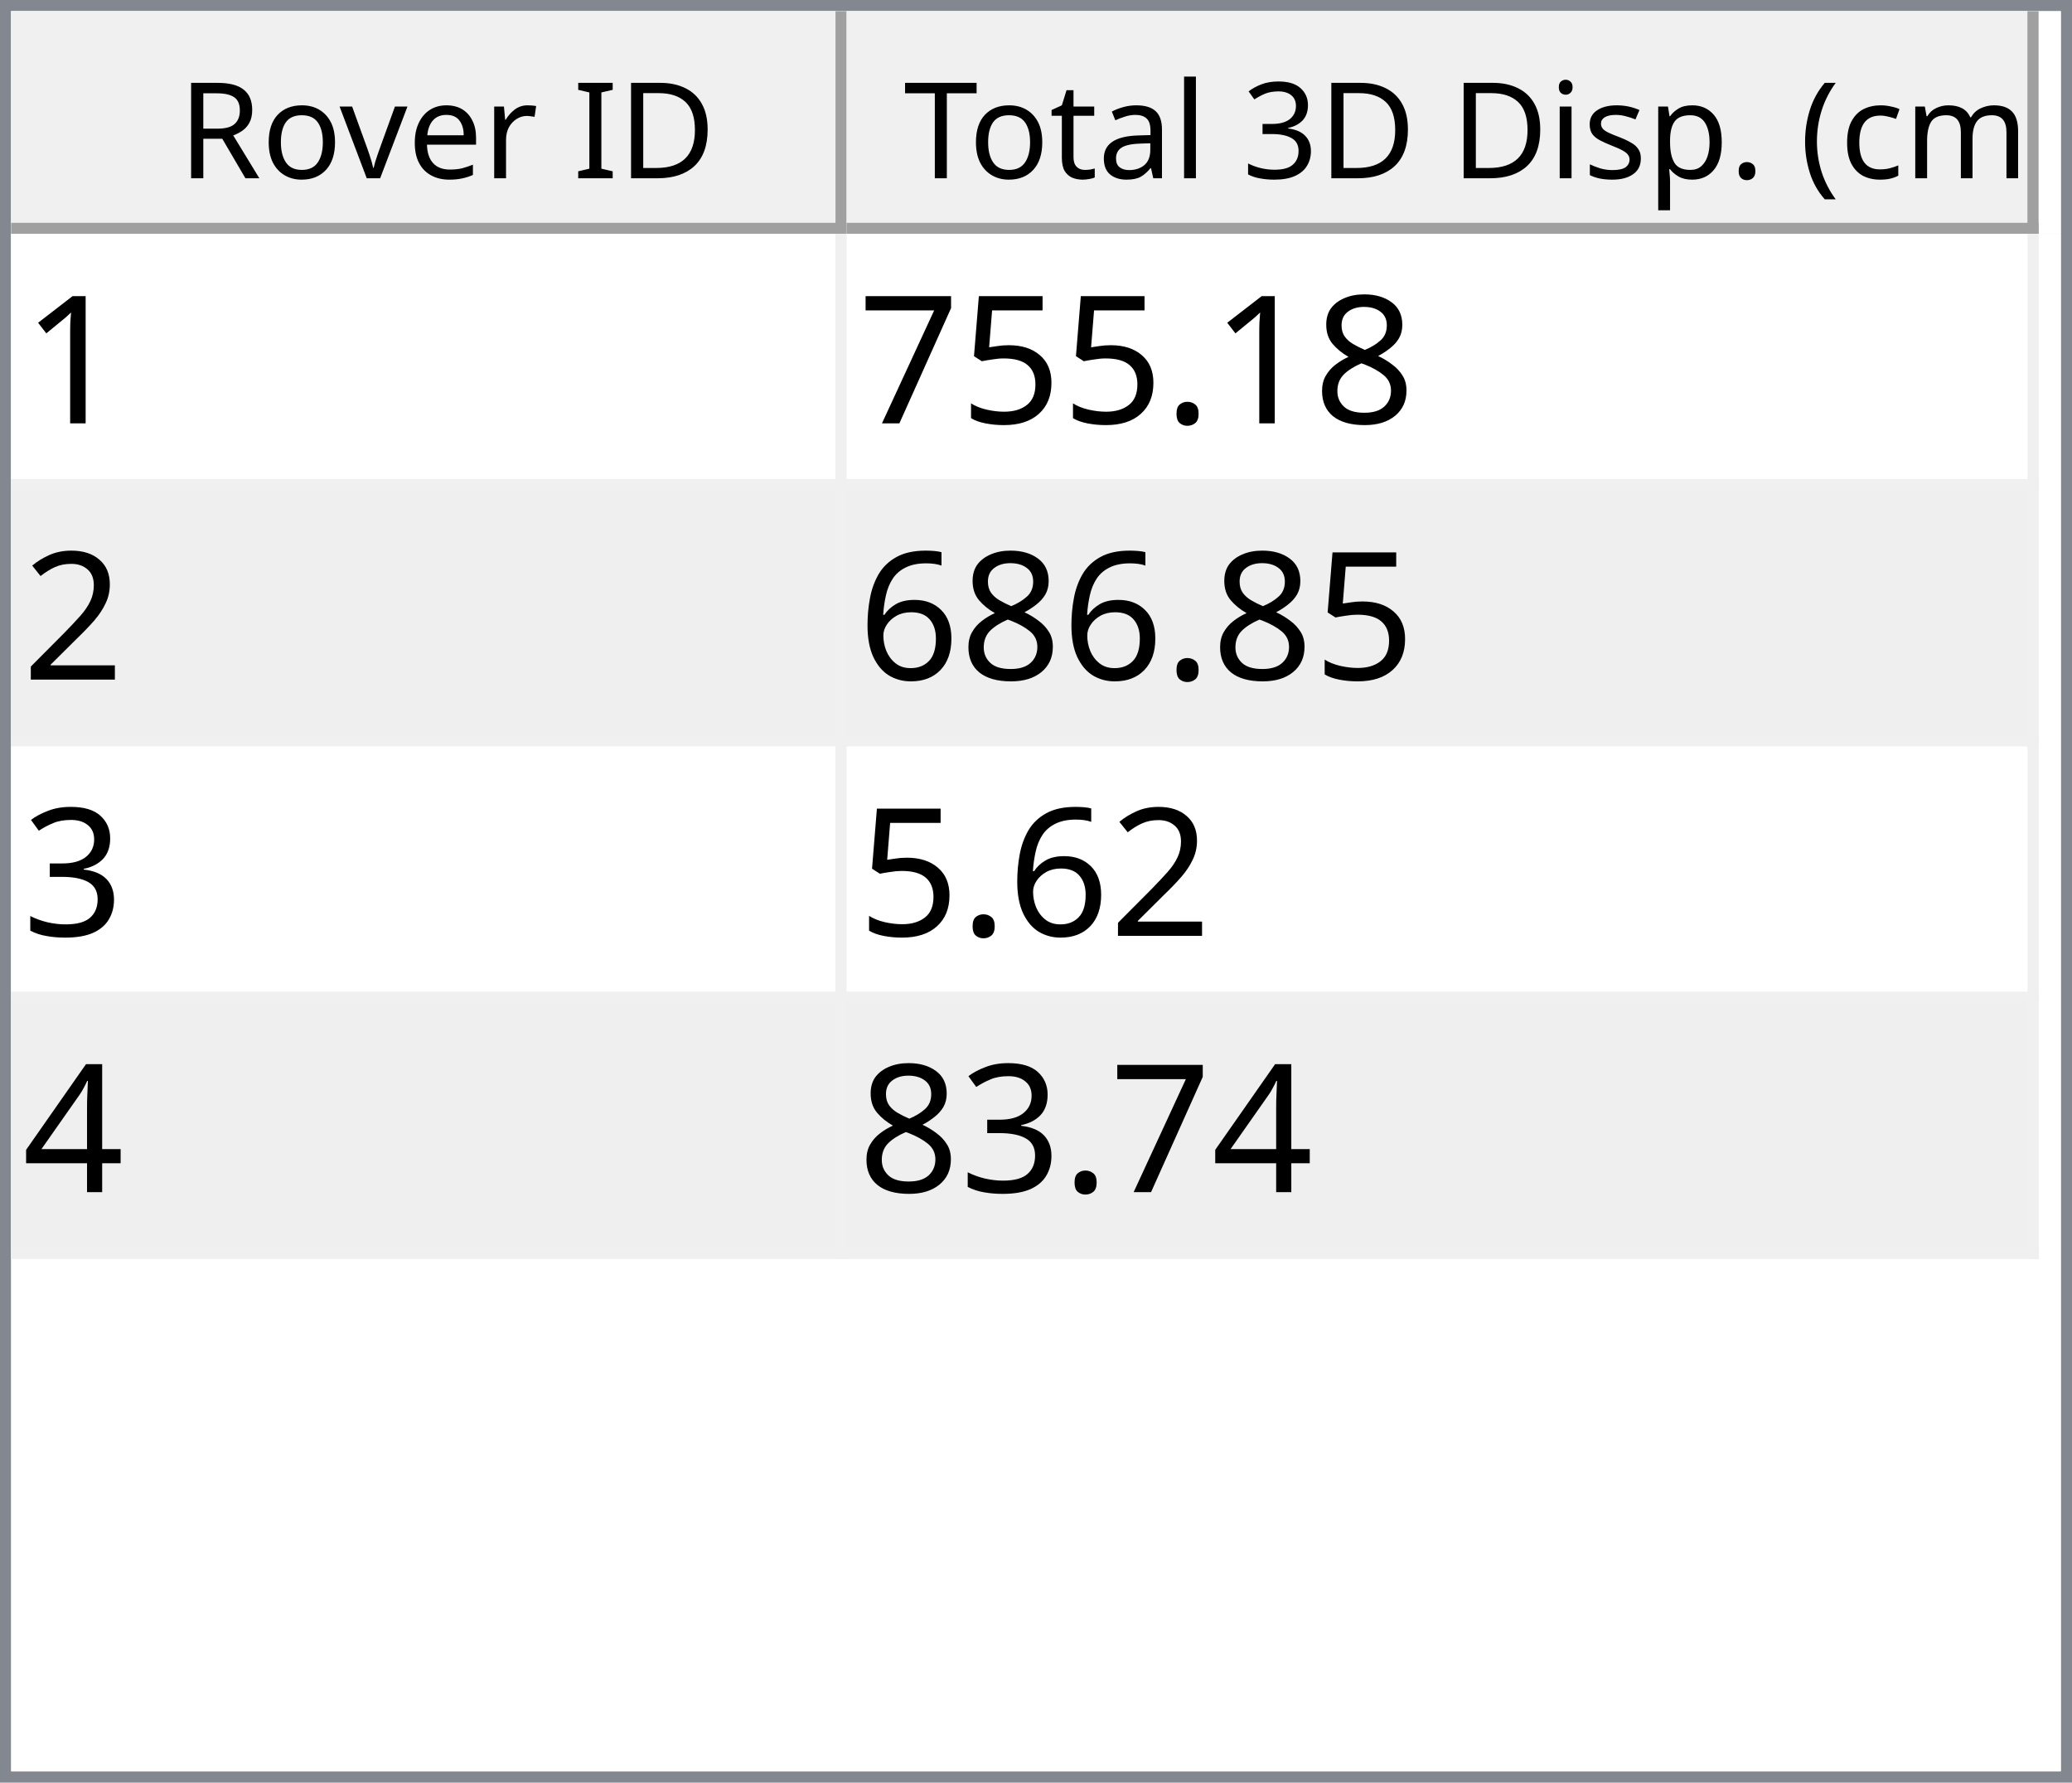
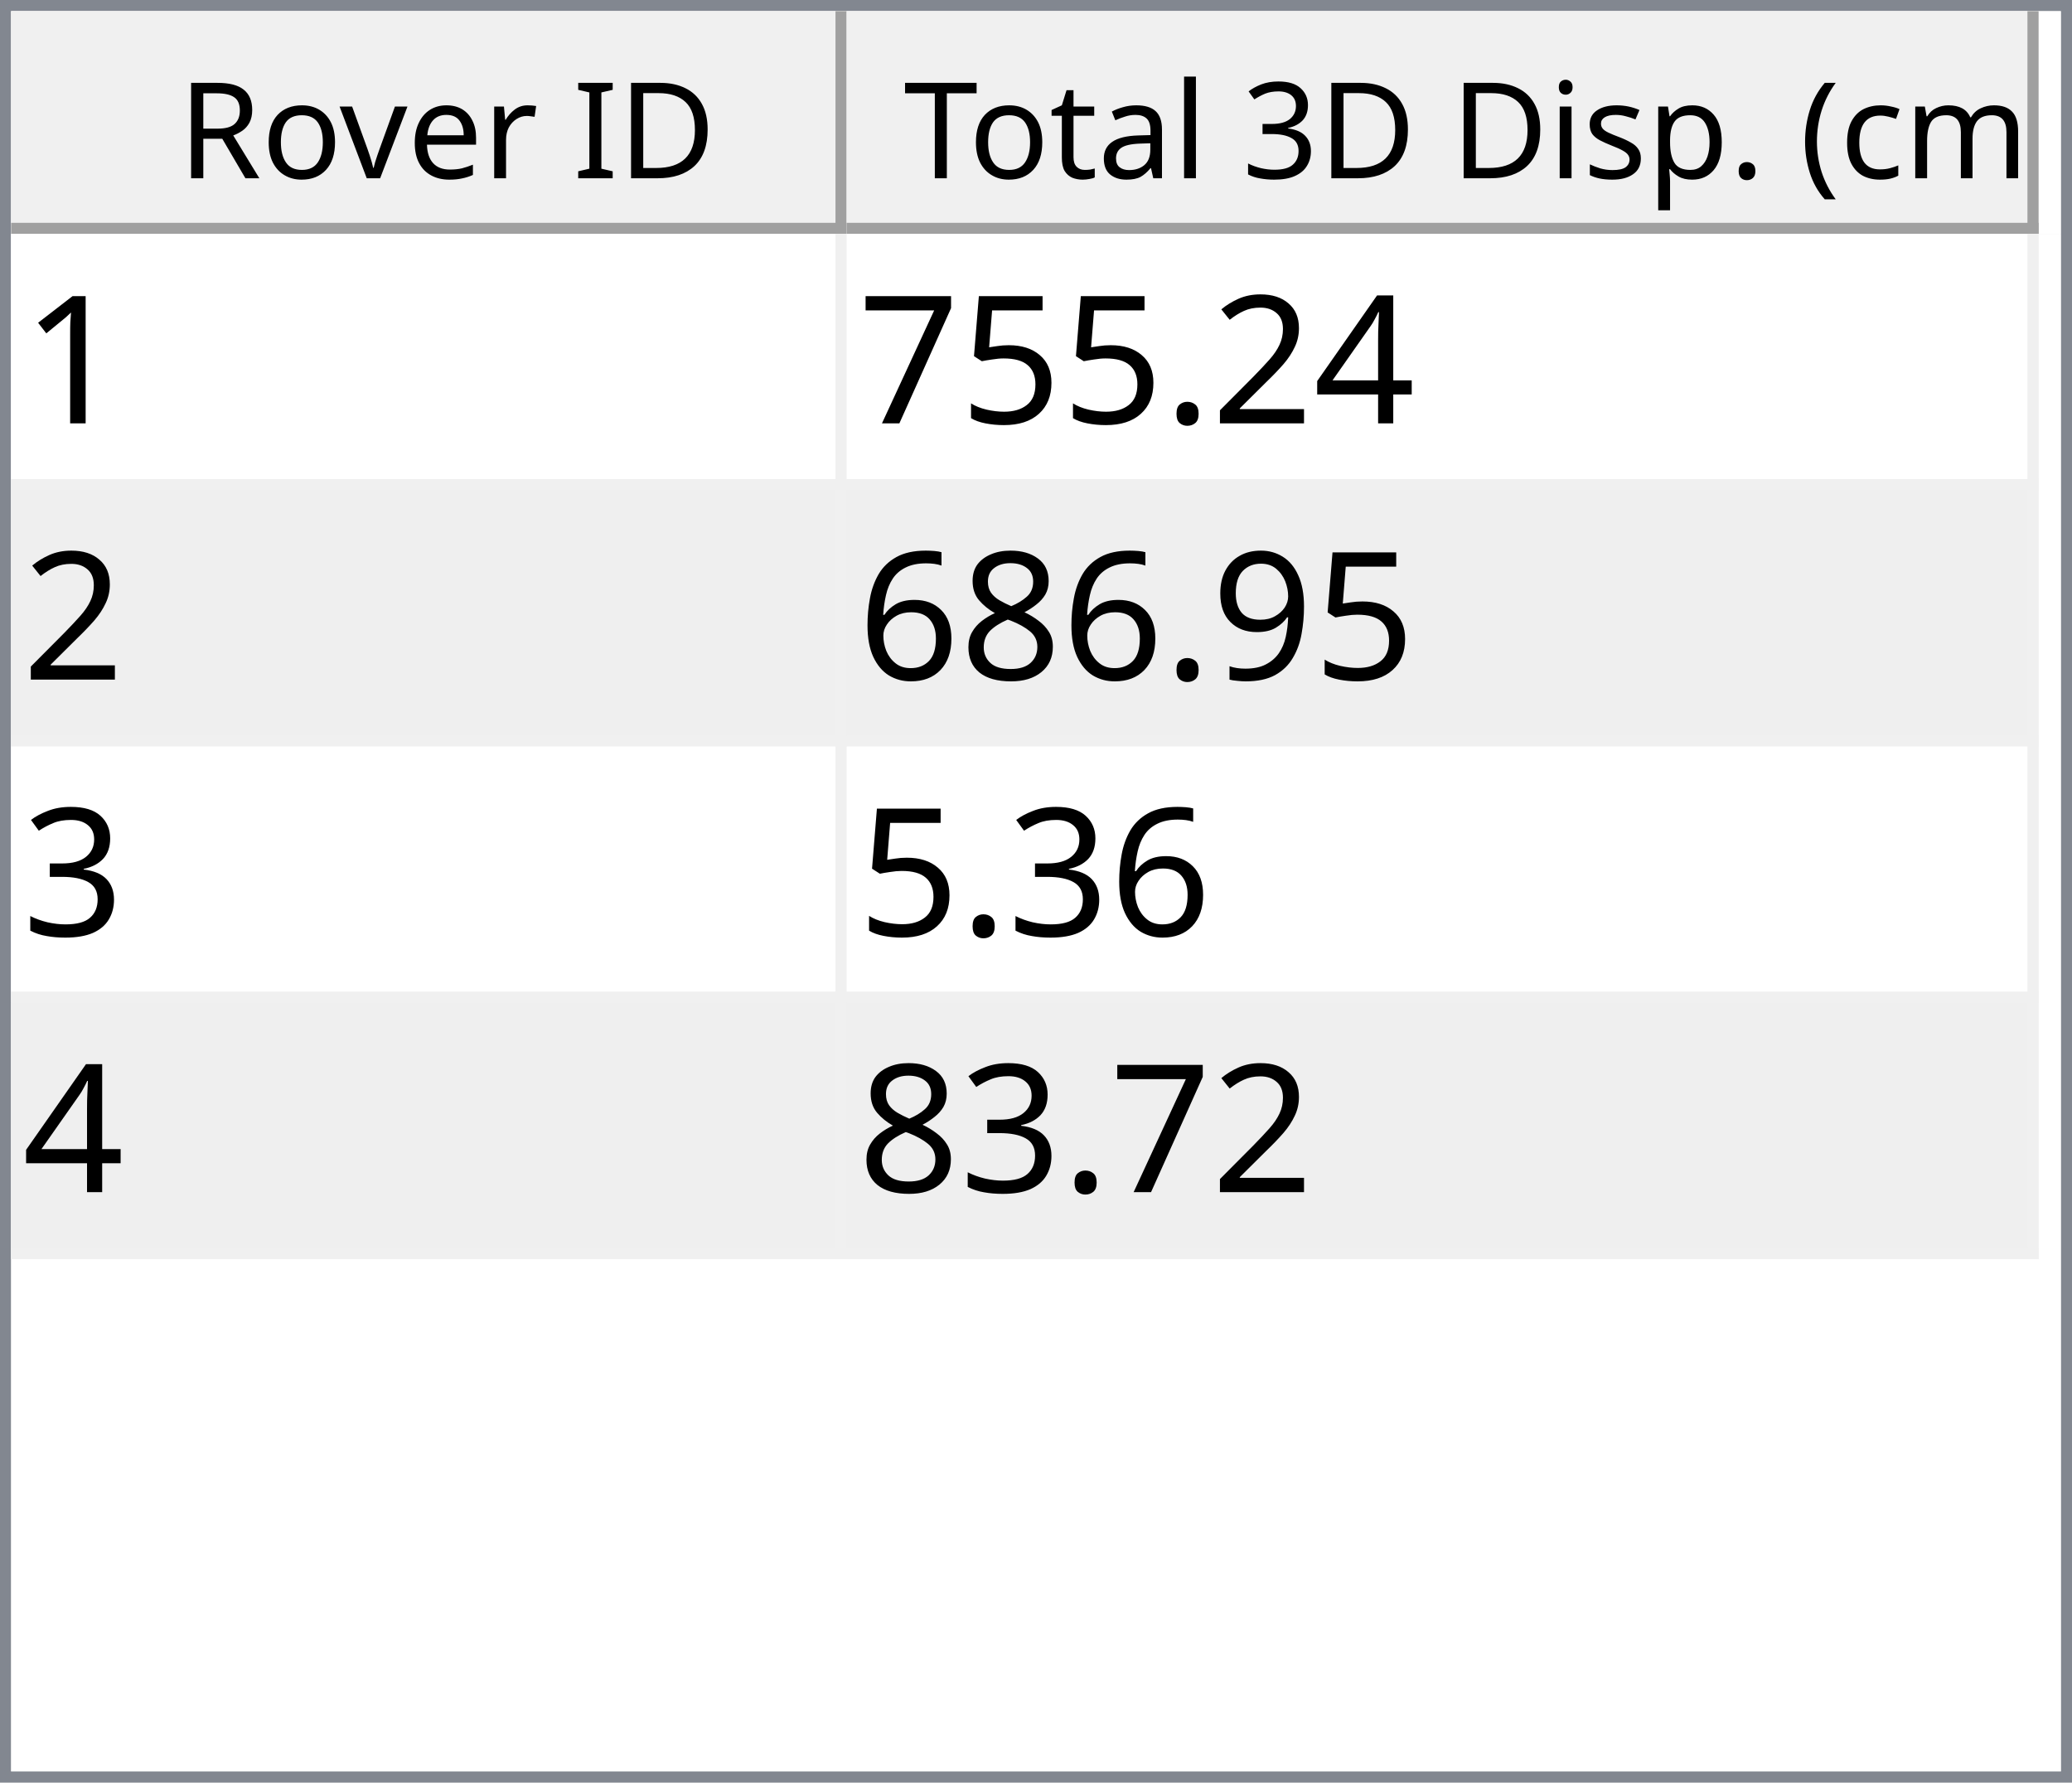
<svg xmlns="http://www.w3.org/2000/svg" style="fill-opacity:1; color-rendering:auto; color-interpolation:auto; text-rendering:auto; stroke:black; stroke-linecap:square; stroke-miterlimit:10; shape-rendering:auto; stroke-opacity:1; fill:black; stroke-dasharray:none; font-weight:normal; stroke-width:1; font-family:'Dialog'; font-style:normal; stroke-linejoin:miter; font-size:12px; stroke-dashoffset:0; image-rendering:auto;" width="186" height="160">
  <defs id="genericDefs" />
  <g>
    <defs id="defs1">
      <clipPath clipPathUnits="userSpaceOnUse" id="clipPath1">
        <path d="M0 0 L186 0 L186 160 L0 160 L0 0 Z" />
      </clipPath>
      <clipPath clipPathUnits="userSpaceOnUse" id="clipPath2">
        <path d="M0 0 L0 160 L186 160 L186 0 Z" />
      </clipPath>
      <clipPath clipPathUnits="userSpaceOnUse" id="clipPath3">
        <path d="M0 0 L0 20 L184 20 L184 0 Z" />
      </clipPath>
      <clipPath clipPathUnits="userSpaceOnUse" id="clipPath4">
        <path d="M0 0 L0 20 L75 20 L75 0 Z" />
      </clipPath>
      <clipPath clipPathUnits="userSpaceOnUse" id="clipPath5">
        <path d="M1 1 L1 19 L74 19 L74 1 Z" />
      </clipPath>
      <clipPath clipPathUnits="userSpaceOnUse" id="clipPath6">
        <path d="M0 0 L0 18 L73 18 L73 0 Z" />
      </clipPath>
      <clipPath clipPathUnits="userSpaceOnUse" id="clipPath7">
        <path d="M-0.5 -0.5 L-0.5 19.5 L74.5 19.5 L74.5 -0.5 Z" />
      </clipPath>
      <clipPath clipPathUnits="userSpaceOnUse" id="clipPath8">
        <path d="M0 0 L0 20 L107 20 L107 0 Z" />
      </clipPath>
      <clipPath clipPathUnits="userSpaceOnUse" id="clipPath9">
        <path d="M1 1 L1 19 L106 19 L106 1 Z" />
      </clipPath>
      <clipPath clipPathUnits="userSpaceOnUse" id="clipPath10">
        <path d="M0 0 L0 18 L105 18 L105 0 Z" />
      </clipPath>
      <clipPath clipPathUnits="userSpaceOnUse" id="clipPath11">
        <path d="M-0.5 -0.5 L-0.5 19.5 L106.5 19.5 L106.5 -0.5 Z" />
      </clipPath>
      <clipPath clipPathUnits="userSpaceOnUse" id="clipPath12">
        <path d="M0 0 L0 138 L184 138 L184 0 Z" />
      </clipPath>
      <clipPath clipPathUnits="userSpaceOnUse" id="clipPath13">
        <path d="M0 0 L0 92 L182 92 L182 0 Z" />
      </clipPath>
      <clipPath clipPathUnits="userSpaceOnUse" id="clipPath14">
        <path d="M-0.5 -0.5 L-0.5 91.5 L181.5 91.5 L181.5 -0.5 Z" />
      </clipPath>
      <clipPath clipPathUnits="userSpaceOnUse" id="clipPath15">
        <path d="M0 0 L0 22 L74 22 L74 0 Z" />
      </clipPath>
      <clipPath clipPathUnits="userSpaceOnUse" id="clipPath16">
        <path d="M0 0 L0 22 L106 22 L106 0 Z" />
      </clipPath>
      <font horiz-adv-x="64.551" id="font1">
        <font-face ascent="107.91" descent="25.098" units-per-em="100" style="font-style:normal; font-family:Segoe UI; font-weight:normal;" />
        <missing-glyph horiz-adv-x="64.551" d="M8.109 0 L8.109 68.266 L56.453 68.266 L56.453 0 L8.109 0 ZM15.328 7.234 L49.219 7.234 L49.219 61.031 L15.328 61.031 L15.328 7.234 Z" />
        <glyph unicode="D" horiz-adv-x="70.117" d="M9.188 0 L9.188 70.016 L28.516 70.016 Q65.531 70.016 65.531 35.891 Q65.531 19.672 55.25 9.836 Q44.969 0 27.734 0 L9.188 0 ZM17.391 62.594 L17.391 7.422 L27.828 7.422 Q41.609 7.422 49.273 14.797 Q56.938 22.172 56.938 35.688 Q56.938 62.594 28.328 62.594 L17.391 62.594 Z" />
        <glyph unicode="I" horiz-adv-x="26.611" d="M17.391 0 L9.188 0 L9.188 70.016 L17.391 70.016 L17.391 0 Z" />
        <glyph unicode=" " horiz-adv-x="27.393" d="" />
        <glyph unicode="r" horiz-adv-x="34.766" d="M34.188 41.891 Q32.078 43.5 28.125 43.5 Q23 43.5 19.555 38.672 Q16.109 33.844 16.109 25.484 L16.109 0 L8.109 0 L8.109 50 L16.109 50 L16.109 39.703 L16.312 39.703 Q18.016 44.969 21.531 47.922 Q25.047 50.875 29.391 50.875 Q32.516 50.875 34.188 50.203 L34.188 41.891 Z" />
        <glyph unicode="e" horiz-adv-x="52.295" d="M48.297 23 L12.984 23 Q13.188 14.656 17.484 10.109 Q21.781 5.562 29.297 5.562 Q37.75 5.562 44.828 11.141 L44.828 3.609 Q38.234 -1.172 27.391 -1.172 Q16.797 -1.172 10.742 5.641 Q4.688 12.453 4.688 24.812 Q4.688 36.469 11.305 43.82 Q17.922 51.172 27.734 51.172 Q37.547 51.172 42.922 44.828 Q48.297 38.484 48.297 27.203 L48.297 23 ZM40.094 29.781 Q40.047 36.719 36.75 40.578 Q33.453 44.438 27.594 44.438 Q21.922 44.438 17.969 40.383 Q14.016 36.328 13.094 29.781 L40.094 29.781 Z" />
        <glyph unicode="v" horiz-adv-x="47.9" d="M47.406 50 L27.484 0 L19.625 0 L0.688 50 L9.469 50 L22.172 13.672 Q23.578 9.672 23.922 6.688 L24.125 6.688 Q24.609 10.453 25.688 13.484 L38.969 50 L47.406 50 Z" />
        <glyph unicode="o" horiz-adv-x="58.594" d="M29 -1.172 Q17.922 -1.172 11.305 5.836 Q4.688 12.844 4.688 24.422 Q4.688 37.016 11.57 44.094 Q18.453 51.172 30.172 51.172 Q41.359 51.172 47.633 44.289 Q53.906 37.406 53.906 25.203 Q53.906 13.234 47.141 6.031 Q40.375 -1.172 29 -1.172 ZM29.594 44.438 Q21.875 44.438 17.383 39.188 Q12.891 33.938 12.891 24.703 Q12.891 15.828 17.43 10.695 Q21.969 5.562 29.594 5.562 Q37.359 5.562 41.531 10.594 Q45.703 15.625 45.703 24.906 Q45.703 34.281 41.531 39.359 Q37.359 44.438 29.594 44.438 Z" />
        <glyph unicode="R" horiz-adv-x="59.814" d="M59.375 0 L49.609 0 L37.891 19.625 Q36.281 22.359 34.766 24.289 Q33.25 26.219 31.664 27.438 Q30.078 28.656 28.25 29.219 Q26.422 29.781 24.125 29.781 L17.391 29.781 L17.391 0 L9.188 0 L9.188 70.016 L30.078 70.016 Q34.672 70.016 38.555 68.867 Q42.438 67.719 45.289 65.375 Q48.141 63.031 49.758 59.547 Q51.375 56.062 51.375 51.375 Q51.375 47.703 50.273 44.656 Q49.172 41.609 47.148 39.211 Q45.125 36.812 42.266 35.133 Q39.406 33.453 35.844 32.516 L35.844 32.328 Q37.594 31.547 38.891 30.547 Q40.188 29.547 41.359 28.18 Q42.531 26.812 43.68 25.078 Q44.828 23.344 46.234 21.047 L59.375 0 ZM17.391 62.594 L17.391 37.203 L28.516 37.203 Q31.594 37.203 34.203 38.133 Q36.812 39.062 38.719 40.797 Q40.625 42.531 41.703 45.047 Q42.781 47.562 42.781 50.688 Q42.781 56.297 39.141 59.445 Q35.5 62.594 28.609 62.594 L17.391 62.594 Z" />
        <glyph unicode=")" horiz-adv-x="30.176" d="M8.297 -15.922 L1.172 -15.922 Q16.406 2.344 16.406 26.812 Q16.406 51.469 1.078 70.016 L8.297 70.016 Q23.531 52.156 23.531 26.703 Q23.531 1.375 8.297 -15.922 Z" />
        <glyph unicode="m" horiz-adv-x="86.133" d="M79.109 0 L71.094 0 L71.094 28.719 Q71.094 37.016 68.531 40.727 Q65.969 44.438 59.906 44.438 Q54.781 44.438 51.195 39.75 Q47.609 35.062 47.609 28.516 L47.609 0 L39.594 0 L39.594 29.688 Q39.594 44.438 28.219 44.438 Q22.953 44.438 19.531 40.016 Q16.109 35.594 16.109 28.516 L16.109 0 L8.109 0 L8.109 50 L16.109 50 L16.109 42.094 L16.312 42.094 Q21.625 51.172 31.844 51.172 Q36.969 51.172 40.773 48.312 Q44.578 45.453 46 40.828 Q51.562 51.172 62.594 51.172 Q79.109 51.172 79.109 30.812 L79.109 0 Z" />
        <glyph unicode="c" horiz-adv-x="46.191" d="M42.188 2.297 Q36.422 -1.172 28.516 -1.172 Q17.828 -1.172 11.258 5.789 Q4.688 12.75 4.688 23.828 Q4.688 36.188 11.766 43.68 Q18.844 51.172 30.672 51.172 Q37.25 51.172 42.281 48.734 L42.281 40.531 Q36.719 44.438 30.375 44.438 Q22.703 44.438 17.797 38.945 Q12.891 33.453 12.891 24.516 Q12.891 15.719 17.508 10.641 Q22.125 5.562 29.891 5.562 Q36.422 5.562 42.188 9.906 L42.188 2.297 Z" />
        <glyph unicode="(" horiz-adv-x="30.176" d="M29.109 -15.922 L21.969 -15.922 Q6.844 1.375 6.844 26.703 Q6.844 52.156 21.969 70.016 L29.203 70.016 Q13.875 51.469 13.875 26.812 Q13.875 2.344 29.109 -15.922 Z" />
        <glyph unicode="." horiz-adv-x="21.68" d="M10.891 -1.078 Q8.641 -1.078 7.055 0.539 Q5.469 2.156 5.469 4.391 Q5.469 6.641 7.055 8.273 Q8.641 9.906 10.891 9.906 Q13.188 9.906 14.797 8.273 Q16.406 6.641 16.406 4.391 Q16.406 2.156 14.797 0.539 Q13.188 -1.078 10.891 -1.078 Z" />
        <glyph unicode="p" horiz-adv-x="58.789" d="M16.312 7.234 L16.109 7.234 L16.109 -23 L8.109 -23 L8.109 50 L16.109 50 L16.109 41.219 L16.312 41.219 Q22.219 51.172 33.594 51.172 Q43.266 51.172 48.688 44.461 Q54.109 37.75 54.109 26.469 Q54.109 13.922 48 6.375 Q41.891 -1.172 31.297 -1.172 Q21.578 -1.172 16.312 7.234 ZM16.109 27.391 L16.109 20.406 Q16.109 14.203 20.141 9.883 Q24.172 5.562 30.375 5.562 Q37.641 5.562 41.773 11.133 Q45.906 16.703 45.906 26.609 Q45.906 34.969 42.047 39.703 Q38.188 44.438 31.594 44.438 Q24.609 44.438 20.359 39.578 Q16.109 34.719 16.109 27.391 Z" />
        <glyph unicode="s" horiz-adv-x="42.432" d="M5.078 1.812 L5.078 10.406 Q11.625 5.562 19.484 5.562 Q30.031 5.562 30.031 12.594 Q30.031 14.594 29.125 15.992 Q28.219 17.391 26.68 18.461 Q25.141 19.531 23.07 20.383 Q21 21.234 18.609 22.172 Q15.281 23.484 12.766 24.828 Q10.25 26.172 8.57 27.859 Q6.891 29.547 6.031 31.695 Q5.172 33.844 5.172 36.719 Q5.172 40.234 6.789 42.945 Q8.406 45.656 11.086 47.484 Q13.766 49.312 17.211 50.242 Q20.656 51.172 24.312 51.172 Q30.812 51.172 35.938 48.922 L35.938 40.828 Q30.422 44.438 23.25 44.438 Q21 44.438 19.195 43.922 Q17.391 43.406 16.094 42.477 Q14.797 41.547 14.086 40.258 Q13.375 38.969 13.375 37.406 Q13.375 35.453 14.086 34.133 Q14.797 32.812 16.164 31.789 Q17.531 30.766 19.484 29.938 Q21.438 29.109 23.922 28.125 Q27.25 26.859 29.883 25.516 Q32.516 24.172 34.375 22.484 Q36.234 20.797 37.234 18.602 Q38.234 16.406 38.234 13.375 Q38.234 9.672 36.602 6.938 Q34.969 4.203 32.234 2.398 Q29.5 0.594 25.93 -0.289 Q22.359 -1.172 18.453 -1.172 Q10.75 -1.172 5.078 1.812 Z" />
        <glyph unicode="i" horiz-adv-x="24.219" d="M12.203 62.703 Q10.062 62.703 8.547 64.164 Q7.031 65.625 7.031 67.875 Q7.031 70.125 8.547 71.609 Q10.062 73.094 12.203 73.094 Q14.406 73.094 15.945 71.609 Q17.484 70.125 17.484 67.875 Q17.484 65.719 15.945 64.211 Q14.406 62.703 12.203 62.703 ZM16.109 0 L8.109 0 L8.109 50 L16.109 50 L16.109 0 Z" />
        <glyph unicode="3" horiz-adv-x="53.906" d="M46.531 19.828 Q46.531 15.094 44.75 11.211 Q42.969 7.328 39.719 4.57 Q36.469 1.812 31.93 0.297 Q27.391 -1.219 21.922 -1.219 Q11.922 -1.219 6 2.594 L6 11.188 Q13.094 5.609 22.219 5.609 Q25.875 5.609 28.828 6.539 Q31.781 7.469 33.906 9.227 Q36.031 10.984 37.18 13.477 Q38.328 15.969 38.328 19.094 Q38.328 32.812 18.797 32.812 L12.984 32.812 L12.984 39.594 L18.5 39.594 Q35.797 39.594 35.797 52.484 Q35.797 64.406 22.609 64.406 Q15.188 64.406 8.688 59.422 L8.688 67.188 Q15.375 71.188 24.609 71.188 Q29 71.188 32.57 69.969 Q36.141 68.75 38.68 66.555 Q41.219 64.359 42.609 61.281 Q44 58.203 44 54.5 Q44 40.672 30.031 36.719 L30.031 36.531 Q33.594 36.141 36.625 34.797 Q39.656 33.453 41.852 31.305 Q44.047 29.156 45.289 26.25 Q46.531 23.344 46.531 19.828 Z" />
        <glyph unicode="l" horiz-adv-x="24.219" d="M16.109 0 L8.109 0 L8.109 74.031 L16.109 74.031 L16.109 0 Z" />
        <glyph unicode="a" horiz-adv-x="50.879" d="M43.891 0 L35.891 0 L35.891 7.812 L35.688 7.812 Q30.469 -1.172 20.312 -1.172 Q12.844 -1.172 8.617 2.781 Q4.391 6.734 4.391 13.281 Q4.391 27.297 20.906 29.594 L35.891 31.688 Q35.891 44.438 25.594 44.438 Q16.547 44.438 9.281 38.281 L9.281 46.484 Q16.656 51.172 26.266 51.172 Q43.891 51.172 43.891 32.516 L43.891 0 ZM35.891 25.297 L23.828 23.641 Q18.266 22.859 15.43 20.875 Q12.594 18.891 12.594 13.875 Q12.594 10.203 15.211 7.883 Q17.828 5.562 22.172 5.562 Q28.125 5.562 32.008 9.742 Q35.891 13.922 35.891 20.312 L35.891 25.297 Z" />
        <glyph unicode="t" horiz-adv-x="33.887" d="M31.297 0.484 Q28.469 -1.078 23.828 -1.078 Q10.688 -1.078 10.688 13.578 L10.688 43.172 L2.094 43.172 L2.094 50 L10.688 50 L10.688 62.203 L18.703 64.797 L18.703 50 L31.297 50 L31.297 43.172 L18.703 43.172 L18.703 14.984 Q18.703 9.969 20.414 7.82 Q22.125 5.672 26.078 5.672 Q29.109 5.672 31.297 7.328 L31.297 0.484 Z" />
        <glyph unicode="T" horiz-adv-x="52.393" d="M50.594 62.594 L30.375 62.594 L30.375 0 L22.172 0 L22.172 62.594 L2 62.594 L2 70.016 L50.594 70.016 L50.594 62.594 Z" />
      </font>
      <font horiz-adv-x="75.0" id="font2">
        <font-face ascent="100.537" descent="21.973" units-per-em="100" style="font-style:normal; font-family:sans-serif; font-weight:normal;" />
        <missing-glyph horiz-adv-x="75.0" d="M12.5 0 L12.5 62.5 L62.5 62.5 L62.5 0 L12.5 0 ZM14.062 1.562 L60.938 1.562 L60.938 60.938 L14.062 60.938 L14.062 1.562 Z" />
        <glyph unicode="1" horiz-adv-x="55.615" d="M37.25 0 L28.469 0 L28.469 56 Q25.297 52.984 20.141 49.953 Q14.984 46.922 10.891 45.406 L10.891 53.906 Q18.266 57.375 23.781 62.305 Q29.297 67.234 31.594 71.875 L37.25 71.875 L37.25 0 Z" />
-         <glyph unicode="8" horiz-adv-x="55.615" d="M17.672 38.812 Q12.203 40.828 9.57 44.539 Q6.938 48.25 6.938 53.422 Q6.938 61.234 12.555 66.555 Q18.172 71.875 27.484 71.875 Q36.859 71.875 42.578 66.43 Q48.297 60.984 48.297 53.172 Q48.297 48.188 45.68 44.508 Q43.062 40.828 37.75 38.812 Q44.344 36.672 47.781 31.883 Q51.219 27.094 51.219 20.453 Q51.219 11.281 44.727 5.031 Q38.234 -1.219 27.641 -1.219 Q17.047 -1.219 10.547 5.055 Q4.047 11.328 4.047 20.703 Q4.047 27.688 7.594 32.398 Q11.141 37.109 17.672 38.812 ZM15.922 53.719 Q15.922 48.641 19.195 45.414 Q22.469 42.188 27.688 42.188 Q32.766 42.188 36.016 45.383 Q39.266 48.578 39.266 53.219 Q39.266 58.062 35.914 61.359 Q32.562 64.656 27.594 64.656 Q22.562 64.656 19.242 61.43 Q15.922 58.203 15.922 53.719 ZM13.094 20.656 Q13.094 16.891 14.875 13.375 Q16.656 9.859 20.172 7.93 Q23.688 6 27.734 6 Q34.031 6 38.133 10.055 Q42.234 14.109 42.234 20.359 Q42.234 26.703 38.016 30.859 Q33.797 35.016 27.438 35.016 Q21.234 35.016 17.164 30.914 Q13.094 26.812 13.094 20.656 Z" />
+         <glyph unicode="4" horiz-adv-x="55.615" d="M32.328 0 L32.328 17.141 L1.266 17.141 L1.266 25.203 L33.938 71.578 L41.109 71.578 L41.109 25.203 L50.781 25.203 L50.781 17.141 L41.109 17.141 L41.109 0 L32.328 0 ZM32.328 25.203 L32.328 57.469 L9.906 25.203 L32.328 25.203 Z" />
+         <glyph unicode="2" horiz-adv-x="55.615" d="M50.344 8.453 L50.344 0 L3.031 0 Q2.938 3.172 4.047 6.109 Q5.859 10.938 9.836 15.625 Q13.812 20.312 21.344 26.469 Q33.016 36.031 37.117 41.625 Q41.219 47.219 41.219 52.203 Q41.219 57.422 37.477 61.008 Q33.734 64.594 27.734 64.594 Q21.391 64.594 17.578 60.789 Q13.766 56.984 13.719 50.25 L4.688 51.172 Q5.609 61.281 11.664 66.578 Q17.719 71.875 27.938 71.875 Q38.234 71.875 44.242 66.164 Q50.25 60.453 50.25 52 Q50.25 47.703 48.492 43.555 Q46.734 39.406 42.656 34.812 Q38.578 30.219 29.109 22.219 Q21.188 15.578 18.945 13.211 Q16.703 10.844 15.234 8.453 L50.344 8.453 Z" />
        <glyph unicode="." horiz-adv-x="27.783" d="M9.078 0 L9.078 10.016 L19.094 10.016 L19.094 0 L9.078 0 Z" />
        <glyph unicode="5" horiz-adv-x="55.615" d="M4.156 18.75 L13.375 19.531 Q14.406 12.797 18.141 9.398 Q21.875 6 27.156 6 Q33.5 6 37.891 10.789 Q42.281 15.578 42.281 23.484 Q42.281 31 38.062 35.352 Q33.844 39.703 27 39.703 Q22.75 39.703 19.336 37.773 Q15.922 35.844 13.969 32.766 L5.719 33.844 L12.641 70.609 L48.25 70.609 L48.25 62.203 L19.672 62.203 L15.828 42.969 Q22.266 47.469 29.344 47.469 Q38.719 47.469 45.164 40.969 Q51.609 34.469 51.609 24.266 Q51.609 14.547 45.953 7.469 Q39.062 -1.219 27.156 -1.219 Q17.391 -1.219 11.211 4.25 Q5.031 9.719 4.156 18.75 Z" />
        <glyph unicode="7" horiz-adv-x="55.615" d="M4.734 62.203 L4.734 70.656 L51.078 70.656 L51.078 63.812 Q44.234 56.547 37.523 44.484 Q30.812 32.422 27.156 19.672 Q24.516 10.688 23.781 0 L14.75 0 Q14.891 8.453 18.062 20.414 Q21.234 32.375 27.172 43.484 Q33.109 54.594 39.797 62.203 L4.734 62.203 Z" />
-         <glyph unicode="2" horiz-adv-x="55.615" d="M50.344 8.453 L50.344 0 L3.031 0 Q2.938 3.172 4.047 6.109 Q5.859 10.938 9.836 15.625 Q13.812 20.312 21.344 26.469 Q33.016 36.031 37.117 41.625 Q41.219 47.219 41.219 52.203 Q41.219 57.422 37.477 61.008 Q33.734 64.594 27.734 64.594 Q21.391 64.594 17.578 60.789 Q13.766 56.984 13.719 50.25 L4.688 51.172 Q5.609 61.281 11.664 66.578 Q17.719 71.875 27.938 71.875 Q38.234 71.875 44.242 66.164 Q50.25 60.453 50.25 52 Q50.25 47.703 48.492 43.555 Q46.734 39.406 42.656 34.812 Q38.578 30.219 29.109 22.219 Q21.188 15.578 18.945 13.211 Q16.703 10.844 15.234 8.453 L50.344 8.453 Z" />
+         <glyph unicode="9" horiz-adv-x="55.615" d="M5.469 16.547 L13.922 17.328 Q14.984 11.375 18.016 8.688 Q21.047 6 25.781 6 Q29.828 6 32.883 7.859 Q35.938 9.719 37.891 12.82 Q39.844 15.922 41.164 21.195 Q42.484 26.469 42.484 31.938 Q42.484 32.516 42.438 33.688 Q39.797 29.5 35.234 26.883 Q30.672 24.266 25.344 24.266 Q16.453 24.266 10.305 30.711 Q4.156 37.156 4.156 47.703 Q4.156 58.594 10.578 65.234 Q17 71.875 26.656 71.875 Q33.641 71.875 39.43 68.117 Q45.219 64.359 48.219 57.398 Q51.219 50.438 51.219 37.25 Q51.219 23.531 48.242 15.406 Q45.266 7.281 39.383 3.031 Q33.5 -1.219 25.594 -1.219 Q17.188 -1.219 11.867 3.445 Q6.547 8.109 5.469 16.547 ZM41.453 48.141 Q41.453 55.719 37.43 60.156 Q33.406 64.594 27.734 64.594 Q21.875 64.594 17.531 59.812 Q13.188 55.031 13.188 47.406 Q13.188 40.578 17.312 36.305 Q21.438 32.031 27.484 32.031 Q33.594 32.031 37.523 36.305 Q41.453 40.578 41.453 48.141 Z" />
+         <glyph unicode="8" horiz-adv-x="55.615" d="M17.672 38.812 Q12.203 40.828 9.57 44.539 Q6.938 48.25 6.938 53.422 Q6.938 61.234 12.555 66.555 Q18.172 71.875 27.484 71.875 Q36.859 71.875 42.578 66.43 Q48.297 60.984 48.297 53.172 Q48.297 48.188 45.68 44.508 Q43.062 40.828 37.75 38.812 Q44.344 36.672 47.781 31.883 Q51.219 27.094 51.219 20.453 Q51.219 11.281 44.727 5.031 Q38.234 -1.219 27.641 -1.219 Q17.047 -1.219 10.547 5.055 Q4.047 11.328 4.047 20.703 Q4.047 27.688 7.594 32.398 Q11.141 37.109 17.672 38.812 ZM15.922 53.719 Q15.922 48.641 19.195 45.414 Q22.469 42.188 27.688 42.188 Q32.766 42.188 36.016 45.383 Q39.266 48.578 39.266 53.219 Q39.266 58.062 35.914 61.359 Q32.562 64.656 27.594 64.656 Q22.562 64.656 19.242 61.43 Q15.922 58.203 15.922 53.719 ZM13.094 20.656 Q13.094 16.891 14.875 13.375 Q16.656 9.859 20.172 7.93 Q23.688 6 27.734 6 Q34.031 6 38.133 10.055 Q42.234 14.109 42.234 20.359 Q42.234 26.703 38.016 30.859 Q33.797 35.016 27.438 35.016 Q21.234 35.016 17.164 30.914 Q13.094 26.812 13.094 20.656 Z" />
        <glyph unicode="6" horiz-adv-x="55.615" d="M49.75 54.047 L41.016 53.375 Q39.844 58.547 37.703 60.891 Q34.125 64.656 28.906 64.656 Q24.703 64.656 21.531 62.312 Q17.391 59.281 14.992 53.469 Q12.594 47.656 12.5 36.922 Q15.672 41.75 20.266 44.094 Q24.859 46.438 29.891 46.438 Q38.672 46.438 44.852 39.969 Q51.031 33.5 51.031 23.25 Q51.031 16.5 48.125 10.719 Q45.219 4.938 40.141 1.859 Q35.062 -1.219 28.609 -1.219 Q17.625 -1.219 10.695 6.859 Q3.766 14.938 3.766 33.5 Q3.766 54.25 11.422 63.672 Q18.109 71.875 29.438 71.875 Q37.891 71.875 43.289 67.141 Q48.688 62.406 49.75 54.047 ZM13.875 23.188 Q13.875 18.656 15.797 14.508 Q17.719 10.359 21.188 8.18 Q24.656 6 28.469 6 Q34.031 6 38.039 10.492 Q42.047 14.984 42.047 22.703 Q42.047 30.125 38.086 34.398 Q34.125 38.672 28.125 38.672 Q22.172 38.672 18.023 34.398 Q13.875 30.125 13.875 23.188 Z" />
        <glyph unicode="3" horiz-adv-x="55.615" d="M4.203 18.891 L12.984 20.062 Q14.5 12.594 18.141 9.297 Q21.781 6 27 6 Q33.203 6 37.477 10.297 Q41.75 14.594 41.75 20.953 Q41.75 27 37.797 30.93 Q33.844 34.859 27.734 34.859 Q25.25 34.859 21.531 33.891 L22.516 41.609 Q23.391 41.5 23.922 41.5 Q29.547 41.5 34.039 44.43 Q38.531 47.359 38.531 53.469 Q38.531 58.297 35.258 61.477 Q31.984 64.656 26.812 64.656 Q21.688 64.656 18.266 61.43 Q14.844 58.203 13.875 51.766 L5.078 53.328 Q6.688 62.156 12.398 67.016 Q18.109 71.875 26.609 71.875 Q32.469 71.875 37.398 69.359 Q42.328 66.844 44.945 62.5 Q47.562 58.156 47.562 53.266 Q47.562 48.641 45.07 44.828 Q42.578 41.016 37.703 38.766 Q44.047 37.312 47.562 32.695 Q51.078 28.078 51.078 21.141 Q51.078 11.766 44.242 5.25 Q37.406 -1.266 26.953 -1.266 Q17.531 -1.266 11.305 4.352 Q5.078 9.969 4.203 18.891 Z" />
-         <glyph unicode="4" horiz-adv-x="55.615" d="M32.328 0 L32.328 17.141 L1.266 17.141 L1.266 25.203 L33.938 71.578 L41.109 71.578 L41.109 25.203 L50.781 25.203 L50.781 17.141 L41.109 17.141 L41.109 0 L32.328 0 ZM32.328 25.203 L32.328 57.469 L9.906 25.203 L32.328 25.203 Z" />
      </font>
    </defs>
    <g style="fill:white; stroke:white;">
      <rect x="0" y="0" width="186" style="clip-path:url(#clipPath1); stroke:none;" height="160" />
    </g>
    <g style="fill:white; text-rendering:optimizeSpeed; color-rendering:optimizeSpeed; image-rendering:optimizeSpeed; shape-rendering:crispEdges; stroke:white; color-interpolation:sRGB;">
      <rect x="0" width="186" height="160" y="0" style="stroke:none;" />
      <path style="stroke:none;" d="M0 160 L186 160 L186 0 L0 0 Z" />
    </g>
    <g style="fill:rgb(240,240,240); font-family:'Segoe UI'; stroke:rgb(240,240,240);">
      <rect x="0" y="0" width="186" style="clip-path:url(#clipPath2); stroke:none;" height="160" />
    </g>
    <g style="fill:rgb(130,135,144); font-family:'Segoe UI'; stroke:rgb(130,135,144);">
      <path d="M0 0 L186 0 L186 160 L0 160 L0 0 ZM1 1 L185 1 L185 159 L1 159 L1 1 Z" style="fill-rule:evenodd; clip-path:url(#clipPath2); stroke:none;" />
    </g>
    <g style="fill:white; font-family:'Segoe UI'; stroke:white;" transform="translate(1,1)">
      <rect x="0" y="0" width="184" style="clip-path:url(#clipPath3); stroke:none;" height="20" />
    </g>
    <g style="fill:rgb(240,240,240); font-family:'Segoe UI'; stroke:rgb(240,240,240);" transform="translate(1,1)">
      <rect x="0" y="0" width="75" style="clip-path:url(#clipPath4); stroke:none;" height="20" />
    </g>
    <g style="font-family:'Segoe UI';" transform="translate(2,2)">
      <text x="14" xml:space="preserve" y="14" style="clip-path:url(#clipPath6); stroke:none;">Rover ID</text>
    </g>
    <g style="fill:rgb(160,160,160); font-family:'Segoe UI'; stroke:rgb(160,160,160); stroke-linejoin:bevel;" transform="translate(1.5,1.5)">
      <line x1="74" x2="74" y1="0" style="fill:none; clip-path:url(#clipPath7);" y2="19" />
    </g>
    <g style="fill:rgb(160,160,160); font-family:'Segoe UI'; stroke:rgb(160,160,160); stroke-linejoin:bevel;" transform="matrix(1,0,0,1,1,1) translate(0.5,0.5)">
      <line x1="0" x2="74" y1="19" style="fill:none; clip-path:url(#clipPath7);" y2="19" />
    </g>
    <g style="fill:rgb(240,240,240); font-family:'Segoe UI'; stroke:rgb(240,240,240);" transform="translate(76,1)">
      <rect x="0" y="0" width="107" style="clip-path:url(#clipPath8); stroke:none;" height="20" />
    </g>
    <g style="font-family:'Segoe UI';" transform="translate(77,2)">
      <text x="1" xml:space="preserve" y="14" style="clip-path:url(#clipPath10); stroke:none;"> Total 3D Disp. (cm)</text>
    </g>
    <g style="fill:rgb(160,160,160); font-family:'Segoe UI'; stroke:rgb(160,160,160); stroke-linejoin:bevel;" transform="translate(76.5,1.5)">
      <line x1="106" x2="106" y1="0" style="fill:none; clip-path:url(#clipPath11);" y2="19" />
    </g>
    <g style="fill:rgb(160,160,160); font-family:'Segoe UI'; stroke:rgb(160,160,160); stroke-linejoin:bevel;" transform="matrix(1,0,0,1,76,1) translate(0.5,0.5)">
      <line x1="0" x2="106" y1="19" style="fill:none; clip-path:url(#clipPath11);" y2="19" />
    </g>
    <g style="fill:white; font-family:'Segoe UI'; stroke:white;" transform="translate(1,21)">
      <rect x="0" y="0" width="184" style="clip-path:url(#clipPath12); stroke:none;" height="138" />
    </g>
    <g style="fill:rgb(240,240,240); font-size:16px; font-family:sans-serif; stroke:rgb(240,240,240);" transform="translate(1,21)">
      <rect x="0" y="0" width="182" style="clip-path:url(#clipPath13); stroke:none;" height="92" />
      <line transform="translate(0.5,0.5)" x1="0" x2="181" y1="22" style="clip-path:url(#clipPath14); fill:none; stroke-linejoin:bevel;" y2="22" />
    </g>
    <g transform="matrix(1,0,0,1,1,21) translate(0.5,0.5)" style="fill:rgb(240,240,240); font-size:16px; font-family:sans-serif; stroke:rgb(240,240,240); stroke-linejoin:bevel;">
      <line x1="0" x2="181" y1="45" style="fill:none; clip-path:url(#clipPath14);" y2="45" />
    </g>
    <g transform="matrix(1,0,0,1,1,21) translate(0.5,0.5)" style="fill:rgb(240,240,240); font-size:16px; font-family:sans-serif; stroke:rgb(240,240,240); stroke-linejoin:bevel;">
      <line x1="0" x2="181" y1="68" style="fill:none; clip-path:url(#clipPath14);" y2="68" />
    </g>
    <g transform="matrix(1,0,0,1,1,21) translate(0.5,0.5)" style="fill:rgb(240,240,240); font-size:16px; font-family:sans-serif; stroke:rgb(240,240,240); stroke-linejoin:bevel;">
      <line x1="0" x2="181" y1="91" style="fill:none; clip-path:url(#clipPath14);" y2="91" />
    </g>
    <g transform="matrix(1,0,0,1,1,21) translate(0.5,0.5)" style="fill:rgb(240,240,240); font-size:16px; font-family:sans-serif; stroke:rgb(240,240,240); stroke-linejoin:bevel;">
      <line x1="74" x2="74" y1="0" style="fill:none; clip-path:url(#clipPath14);" y2="91" />
    </g>
    <g transform="matrix(1,0,0,1,1,21) translate(0.5,0.5)" style="fill:rgb(240,240,240); font-size:16px; font-family:sans-serif; stroke:rgb(240,240,240); stroke-linejoin:bevel;">
      <line x1="181" x2="181" y1="0" style="fill:none; clip-path:url(#clipPath14);" y2="91" />
    </g>
    <g style="fill:white; font-size:16px; font-family:sans-serif; stroke:white;" transform="matrix(1,0,0,1,1,21)">
      <rect x="0" y="0" width="74" style="clip-path:url(#clipPath15); stroke:none;" height="22" />
      <text x="1" y="17" style="fill:black; clip-path:url(#clipPath15); stroke:none;" xml:space="preserve">1</text>
    </g>
    <g style="fill:white; font-size:16px; font-family:sans-serif; stroke:white;" transform="matrix(1,0,0,1,1,21) translate(75,0)">
      <rect x="0" y="0" width="106" style="clip-path:url(#clipPath16); stroke:none;" height="22" />
-       <text x="1" y="17" style="fill:black; clip-path:url(#clipPath16); stroke:none;" xml:space="preserve">755.18</text>
+       <text x="1" y="17" style="fill:black; clip-path:url(#clipPath16); stroke:none;" xml:space="preserve">755.24</text>
    </g>
    <g style="fill:rgb(239,239,239); font-size:16px; font-family:sans-serif; stroke:rgb(239,239,239);" transform="matrix(1,0,0,1,1,21) translate(0,23)">
      <rect x="0" y="0" width="74" style="clip-path:url(#clipPath15); stroke:none;" height="22" />
      <text x="1" y="17" style="fill:black; clip-path:url(#clipPath15); stroke:none;" xml:space="preserve">2</text>
    </g>
    <g style="fill:rgb(239,239,239); font-size:16px; font-family:sans-serif; stroke:rgb(239,239,239);" transform="matrix(1,0,0,1,1,21) translate(75,23)">
      <rect x="0" y="0" width="106" style="clip-path:url(#clipPath16); stroke:none;" height="22" />
-       <text x="1" y="17" style="fill:black; clip-path:url(#clipPath16); stroke:none;" xml:space="preserve">686.85</text>
+       <text x="1" y="17" style="fill:black; clip-path:url(#clipPath16); stroke:none;" xml:space="preserve">686.95</text>
    </g>
    <g style="fill:white; font-size:16px; font-family:sans-serif; stroke:white;" transform="matrix(1,0,0,1,1,21) translate(0,46)">
      <rect x="0" y="0" width="74" style="clip-path:url(#clipPath15); stroke:none;" height="22" />
      <text x="1" y="17" style="fill:black; clip-path:url(#clipPath15); stroke:none;" xml:space="preserve">3</text>
    </g>
    <g style="fill:white; font-size:16px; font-family:sans-serif; stroke:white;" transform="matrix(1,0,0,1,1,21) translate(75,46)">
      <rect x="0" y="0" width="106" style="clip-path:url(#clipPath16); stroke:none;" height="22" />
-       <text x="1" y="17" style="fill:black; clip-path:url(#clipPath16); stroke:none;" xml:space="preserve">5.62</text>
+       <text x="1" y="17" style="fill:black; clip-path:url(#clipPath16); stroke:none;" xml:space="preserve">5.36</text>
    </g>
    <g style="fill:rgb(239,239,239); font-size:16px; font-family:sans-serif; stroke:rgb(239,239,239);" transform="matrix(1,0,0,1,1,21) translate(0,69)">
      <rect x="0" y="0" width="74" style="clip-path:url(#clipPath15); stroke:none;" height="22" />
      <text x="1" y="17" style="fill:black; clip-path:url(#clipPath15); stroke:none;" xml:space="preserve">4</text>
    </g>
    <g style="fill:rgb(239,239,239); font-size:16px; font-family:sans-serif; stroke:rgb(239,239,239);" transform="matrix(1,0,0,1,1,21) translate(75,69)">
      <rect x="0" y="0" width="106" style="clip-path:url(#clipPath16); stroke:none;" height="22" />
-       <text x="1" y="17" style="fill:black; clip-path:url(#clipPath16); stroke:none;" xml:space="preserve">83.74</text>
+       <text x="1" y="17" style="fill:black; clip-path:url(#clipPath16); stroke:none;" xml:space="preserve">83.72</text>
    </g>
  </g>
</svg>
